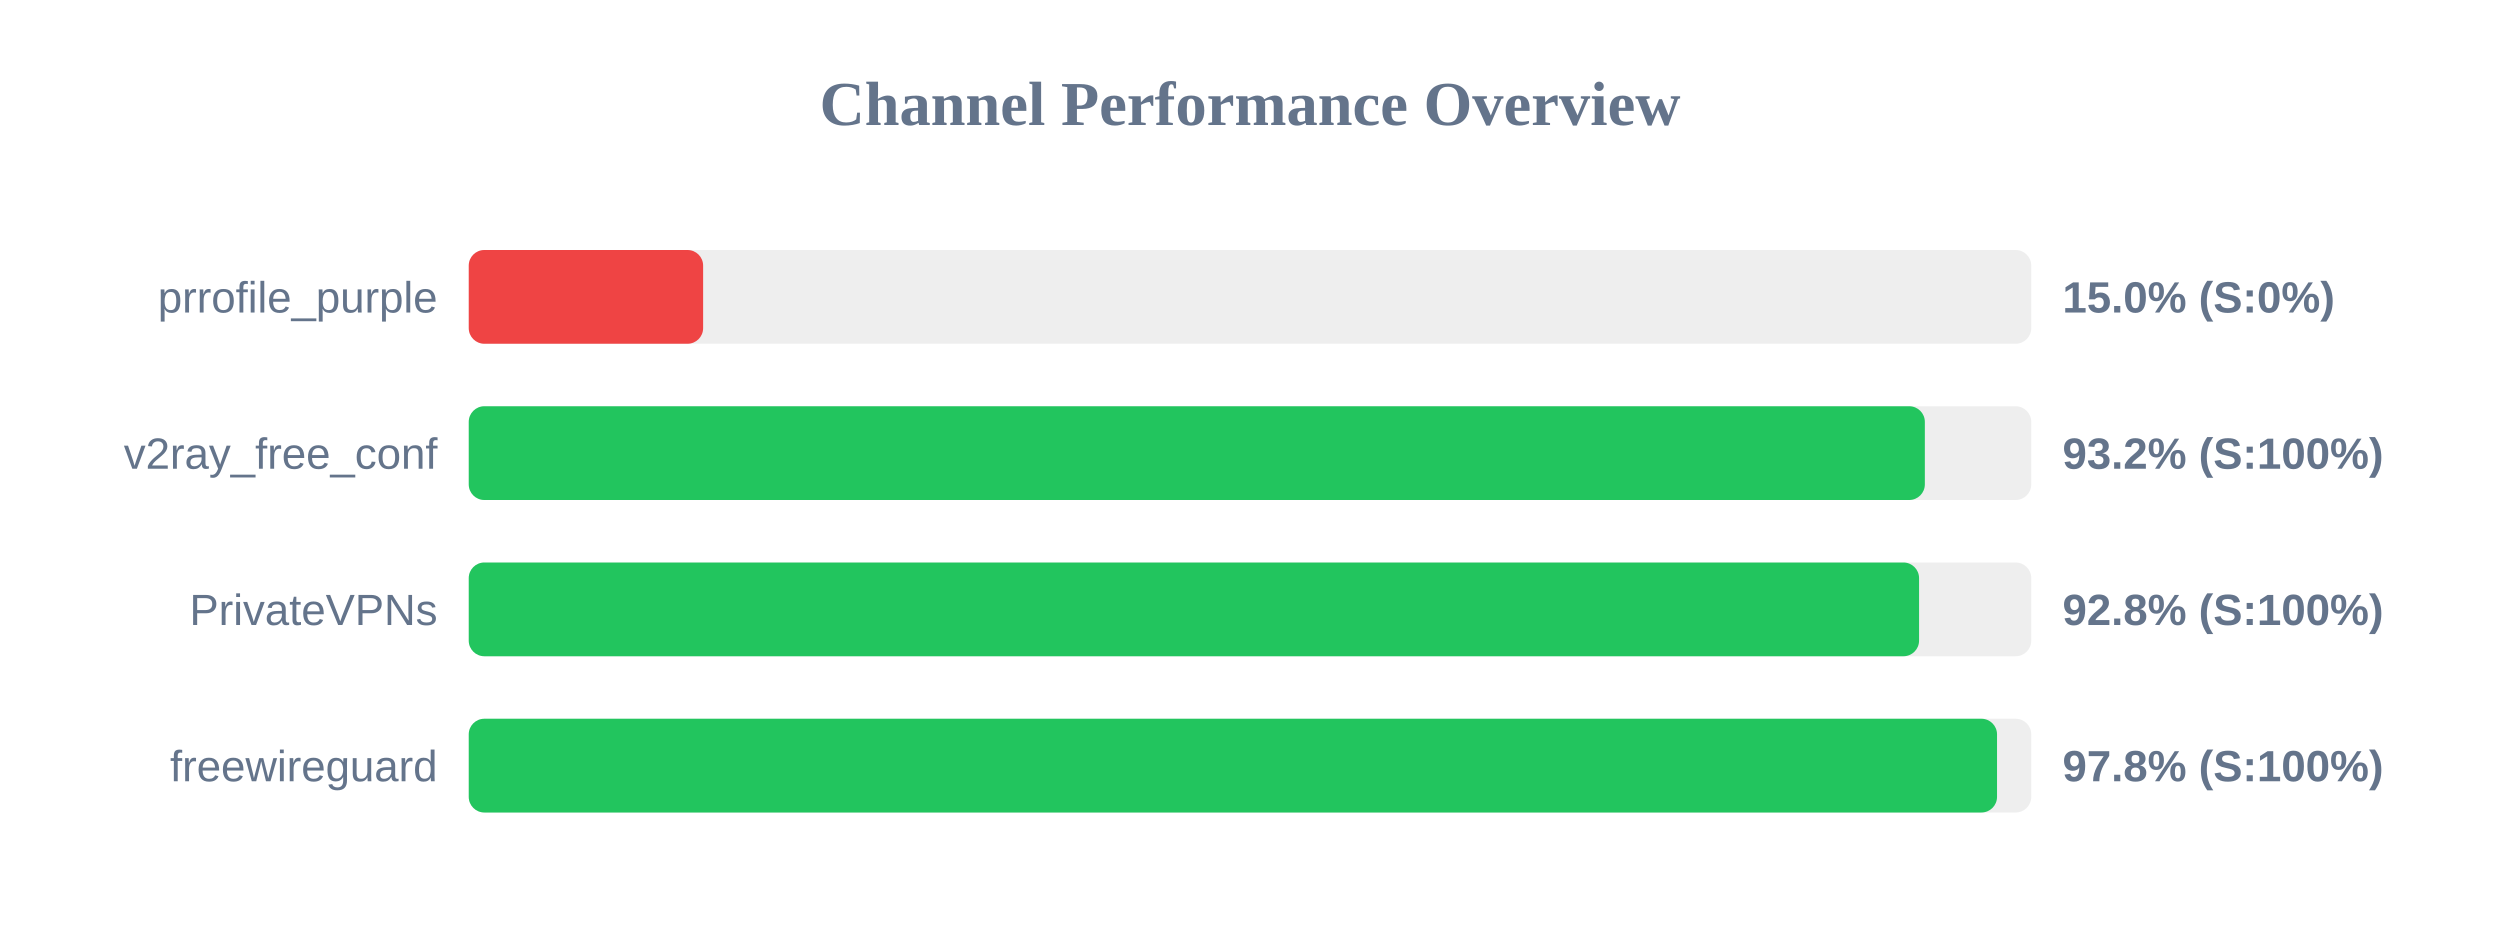
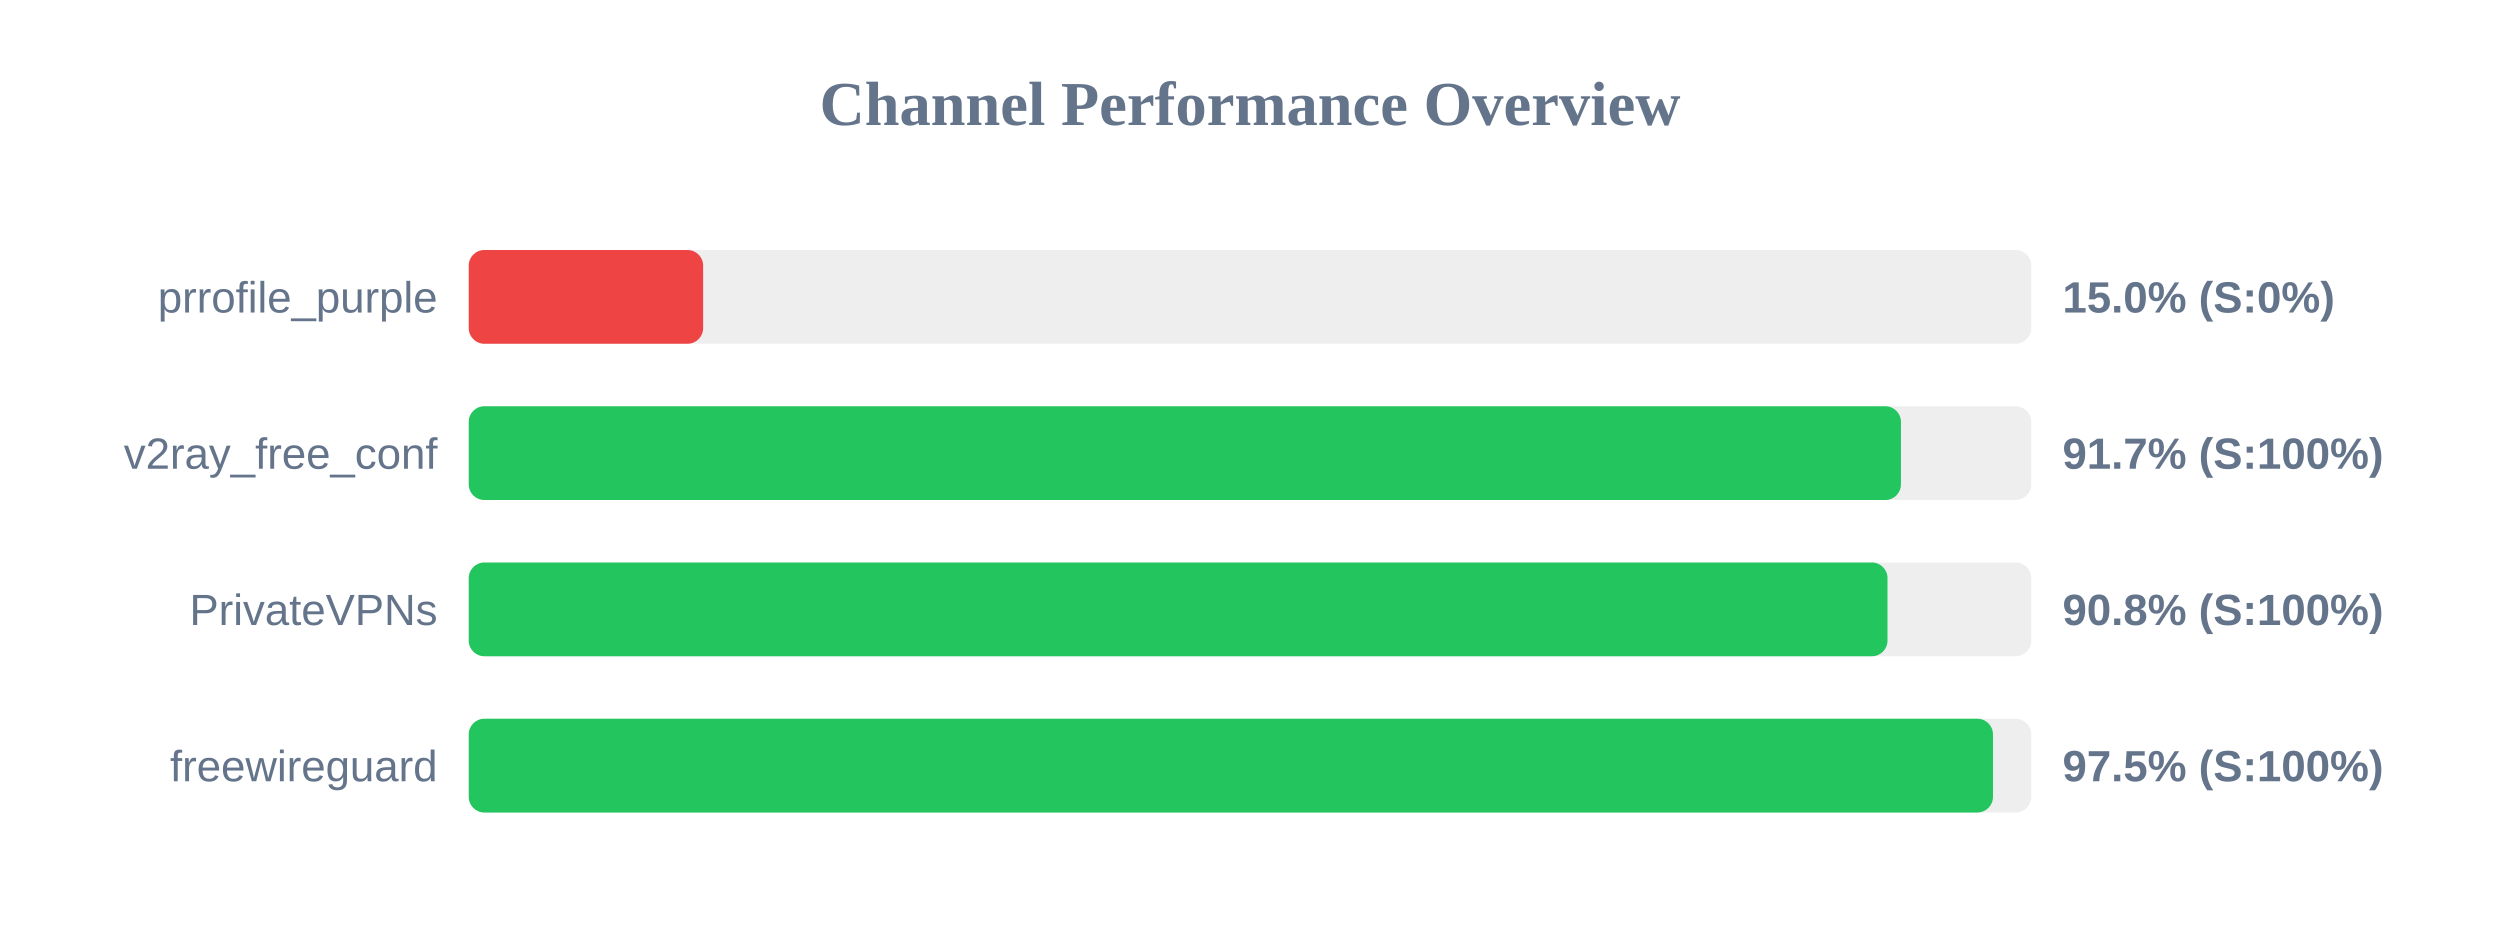
<svg xmlns="http://www.w3.org/2000/svg" width="800" height="300" version="1.1">
  <style>
        .row { font: 14px Arial; fill: #64748b; }
        .score { font: bold 14px Arial; fill: #64748b; }
    </style>
  <text x="400" y="40" text-anchor="middle" font-size="20px" font-weight="bold" fill="#64748b">Channel Performance Overview</text>
  <rect x="150" y="80" width="500" height="30" fill="#eee" rx="5" />
  <rect x="150" y="80" width="75.0" height="30" fill="#ef4444" rx="5" />
  <text x="140" y="100" text-anchor="end" class="row">prrofile_purple</text>
  <text x="660" y="100" text-anchor="start" class="score">15.0% (S:0%)</text>
  <rect x="150" y="130" width="500" height="30" fill="#eee" rx="5" />
-   <rect x="150" y="130" width="465.95" height="30" fill="#22c55e" rx="5" />
+   <rect x="150" y="130" width="458.3" height="30" fill="#22c55e" rx="5" />
  <text x="140" y="150" text-anchor="end" class="row">v2ray_free_conf</text>
-   <text x="660" y="150" text-anchor="start" class="score">93.2% (S:100%)</text>
+   <text x="660" y="150" text-anchor="start" class="score">91.7% (S:100%)</text>
  <rect x="150" y="180" width="500" height="30" fill="#eee" rx="5" />
-   <rect x="150" y="180" width="464.1" height="30" fill="#22c55e" rx="5" />
+   <rect x="150" y="180" width="454.0" height="30" fill="#22c55e" rx="5" />
  <text x="140" y="200" text-anchor="end" class="row">PrivateVPNs</text>
-   <text x="660" y="200" text-anchor="start" class="score">92.8% (S:100%)</text>
+   <text x="660" y="200" text-anchor="start" class="score">90.8% (S:100%)</text>
  <rect x="150" y="230" width="500" height="30" fill="#eee" rx="5" />
-   <rect x="150" y="230" width="489.05" height="30" fill="#22c55e" rx="5" />
+   <rect x="150" y="230" width="487.75" height="30" fill="#22c55e" rx="5" />
  <text x="140" y="250" text-anchor="end" class="row">freewireguard</text>
-   <text x="660" y="250" text-anchor="start" class="score">97.8% (S:100%)</text>
+   <text x="660" y="250" text-anchor="start" class="score">97.5% (S:100%)</text>
</svg>
